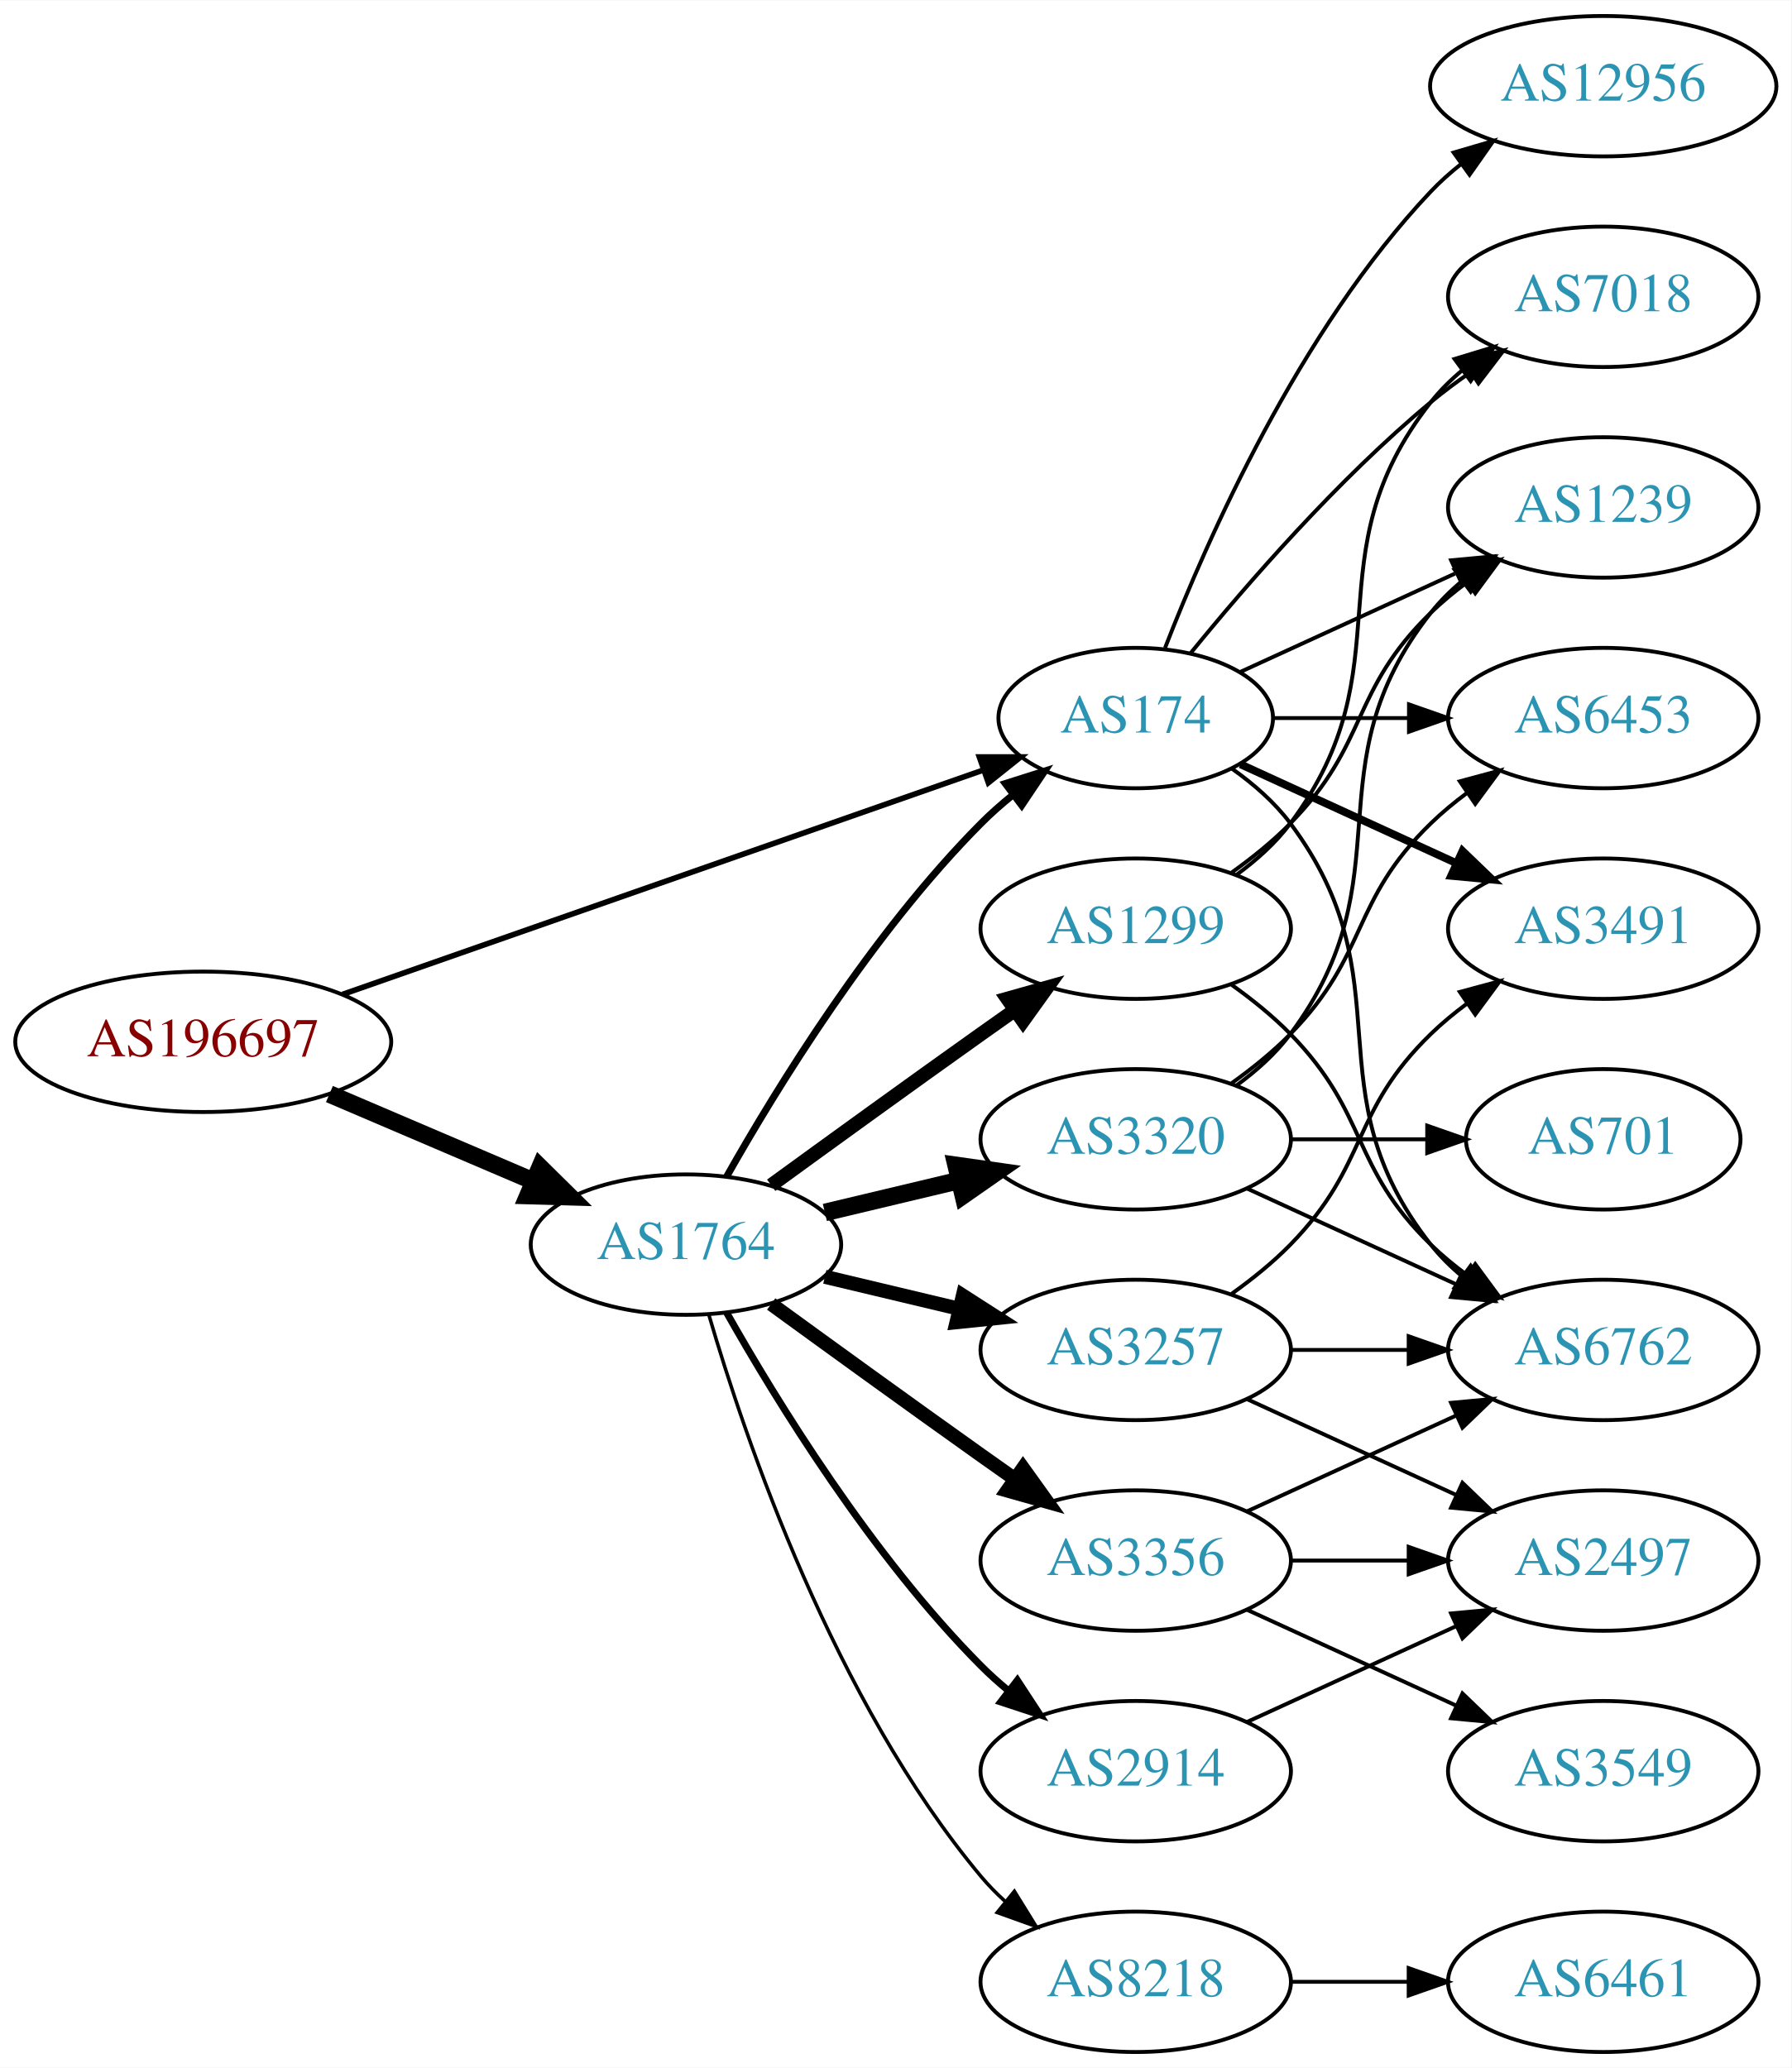
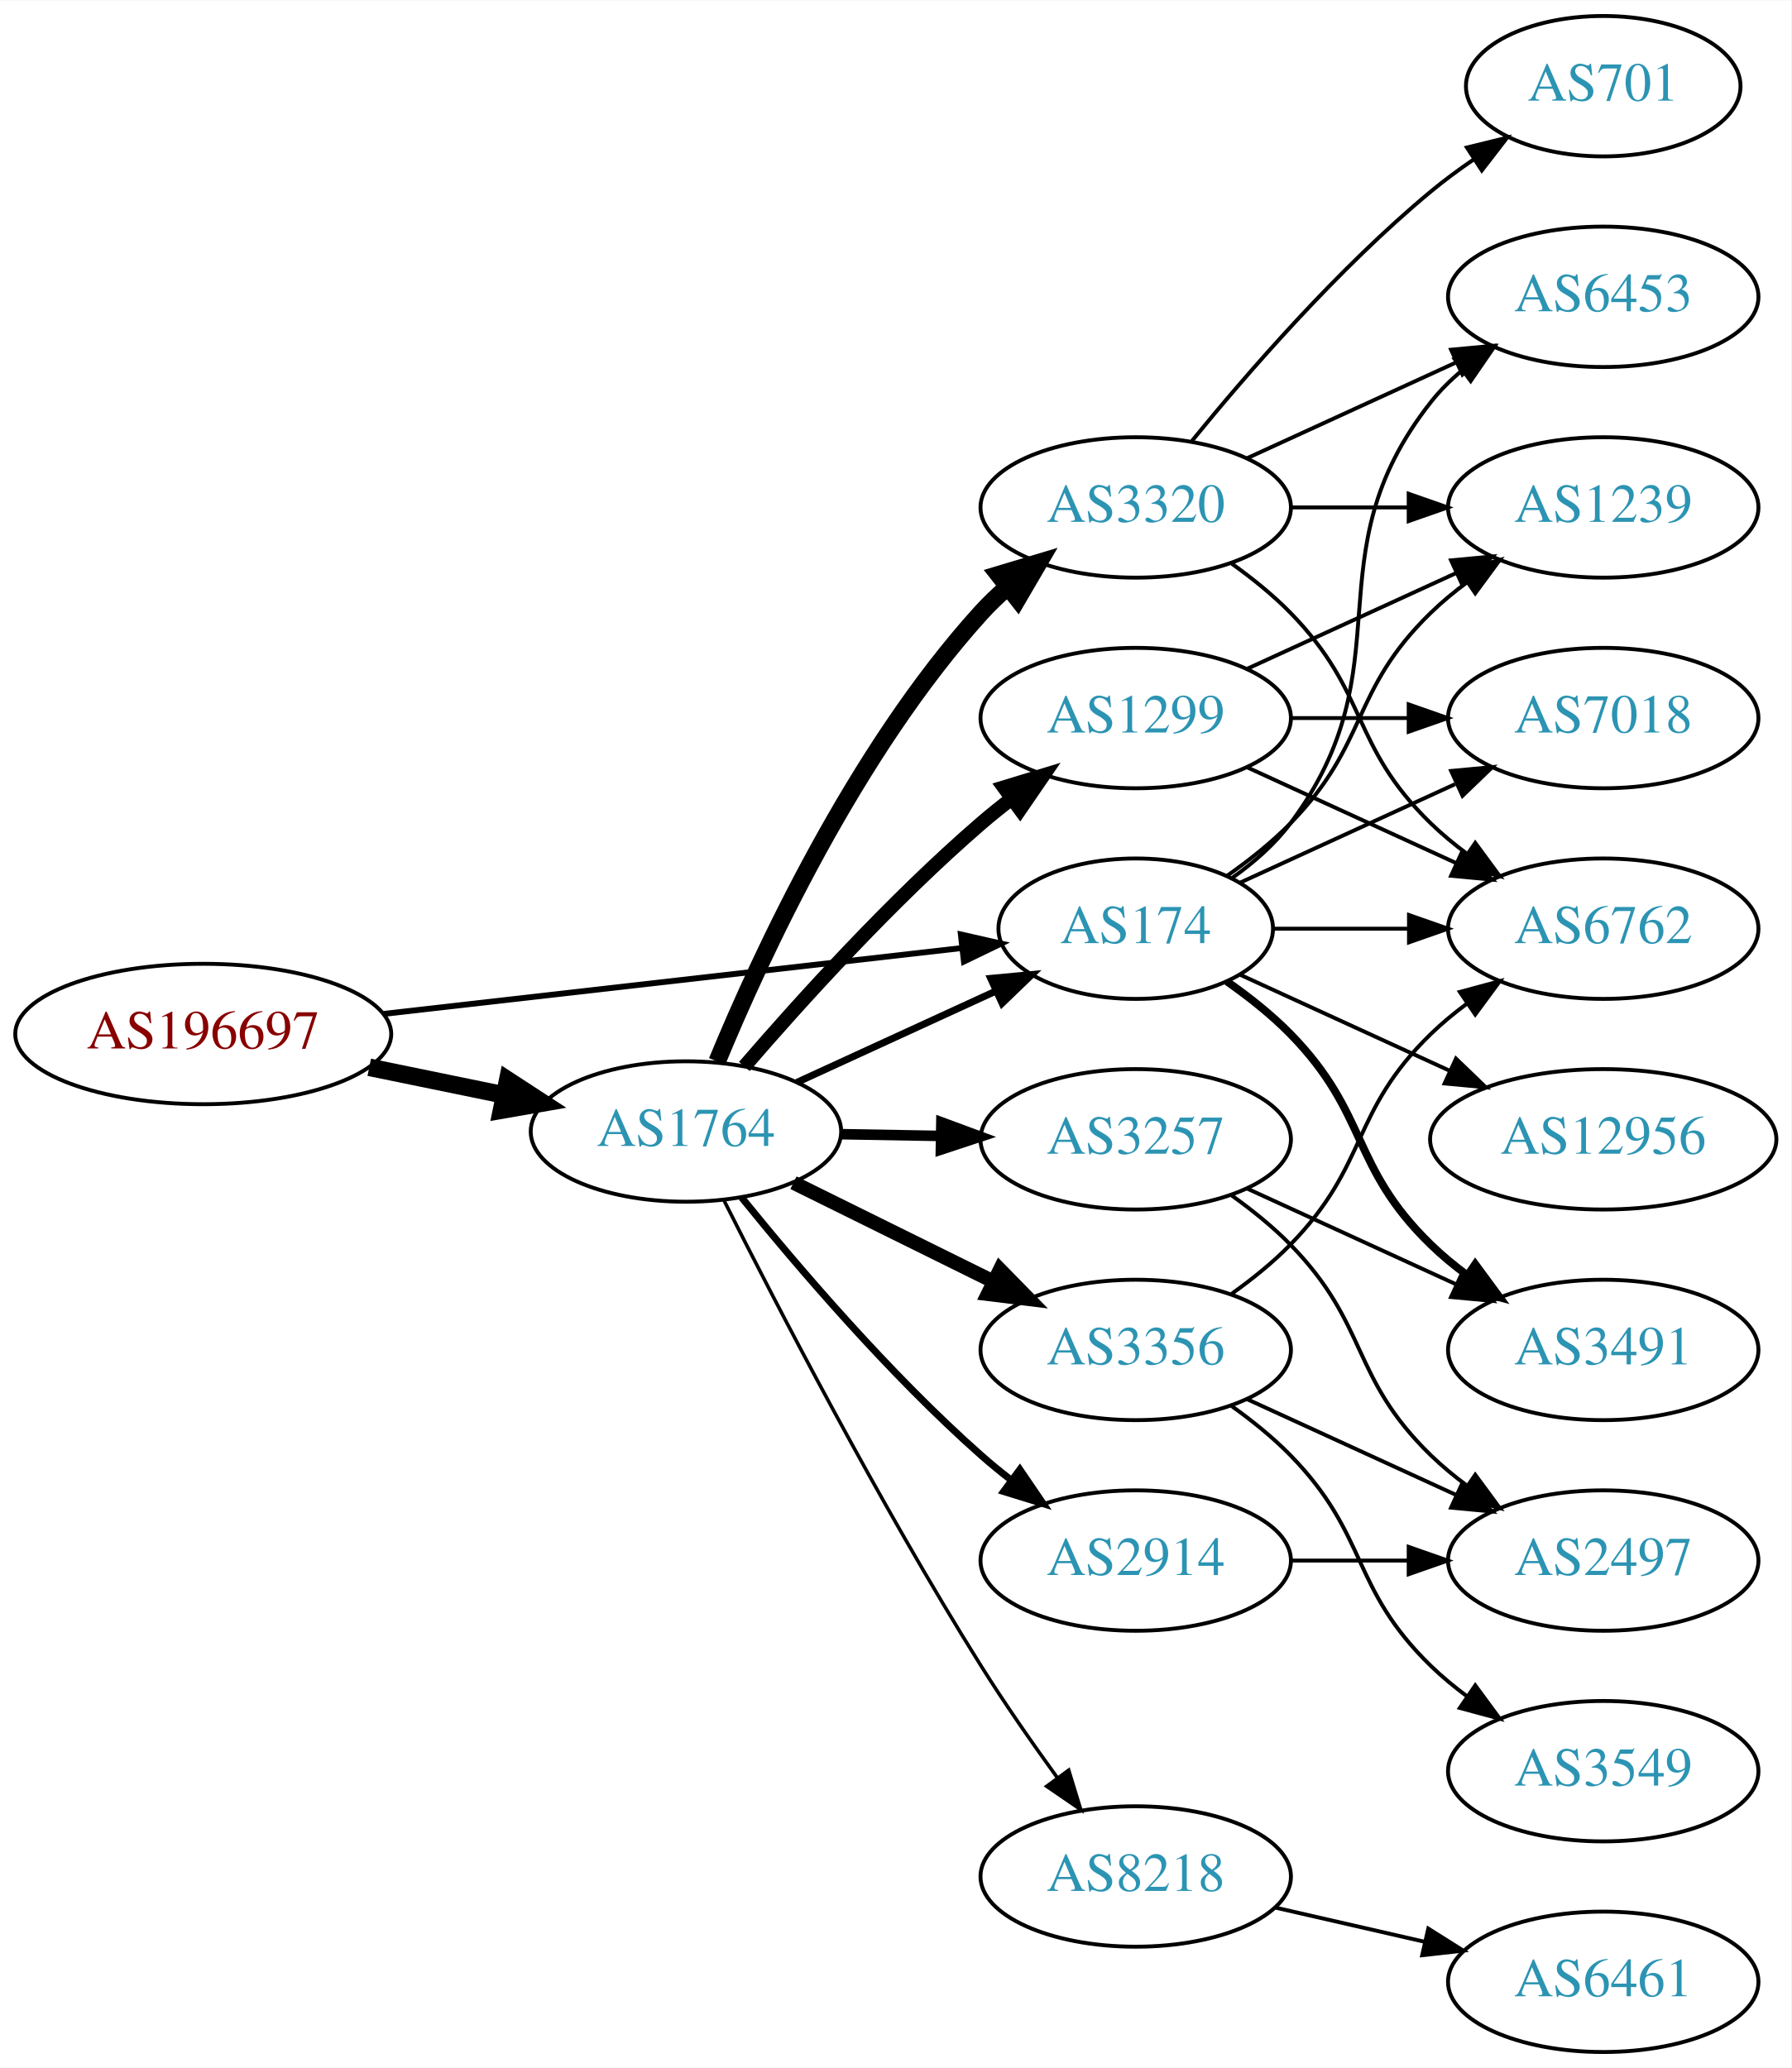
<svg xmlns="http://www.w3.org/2000/svg" xmlns:xlink="http://www.w3.org/1999/xlink" width="459pt" height="530pt" viewBox="0.00 0.00 459.17 530.00">
  <g id="graph0" class="graph" transform="scale(1 1) rotate(0) translate(4 526)">
    <polygon fill="white" stroke="none" points="-4,4 -4,-526 455.17,-526 455.17,4 -4,4" />
    <g id="node1" class="node">
      <g id="a_node1">
        <a xlink:href="/asn/196697" xlink:title="AS196697 ~ Danube Data Center GmbH [AT]">
-           <ellipse fill="#ffffff" stroke="black" cx="48.096" cy="-259" rx="48.192" ry="18" />
-           <text text-anchor="middle" x="48.096" y="-255.3" font-family="Times,serif" font-size="14.00" fill="#880000">AS196697</text>
+           <ellipse fill="#ffffff" stroke="black" cx="48.096" cy="-261" rx="48.192" ry="18" />
+           <text text-anchor="middle" x="48.096" y="-257.3" font-family="Times,serif" font-size="14.00" fill="#880000">AS196697</text>
        </a>
      </g>
    </g>
    <g id="node2" class="node">
      <g id="a_node2">
        <a xlink:href="/asn/174" xlink:title="AS174 ~ Cogent Communications [US]">
-           <ellipse fill="#ffffff" stroke="black" cx="287.131" cy="-342" rx="35.194" ry="18" />
-           <text text-anchor="middle" x="287.131" y="-338.3" font-family="Times,serif" font-size="14.00" fill="#2c94b3">AS174</text>
+           <ellipse fill="#ffffff" stroke="black" cx="287.131" cy="-288" rx="35.194" ry="18" />
+           <text text-anchor="middle" x="287.131" y="-284.3" font-family="Times,serif" font-size="14.00" fill="#2c94b3">AS174</text>
        </a>
      </g>
    </g>
    <g id="edge1" class="edge">
-       <path fill="none" stroke="black" stroke-width="1.432" d="M83.817,-271.158C127.664,-286.511 202.84,-312.835 248.169,-328.707" />
-       <polygon fill="black" stroke="black" stroke-width="1.432" points="247.046,-332.022 257.641,-332.024 249.36,-325.416 247.046,-332.022" />
+       <path fill="none" stroke="black" stroke-width="1.5" d="M94.238,-266.142C136.926,-271.004 200.551,-278.252 242.676,-283.05" />
+       <polygon fill="black" stroke="black" stroke-width="1.5" points="242.301,-286.53 252.633,-284.184 243.094,-279.575 242.301,-286.53" />
    </g>
    <g id="node3" class="node">
      <g id="a_node3">
        <a xlink:href="/asn/1764" xlink:title="AS1764 ~ NEXTLAYER-AS [AT]">
-           <ellipse fill="#ffffff" stroke="black" cx="171.838" cy="-207" rx="39.794" ry="18" />
-           <text text-anchor="middle" x="171.838" y="-203.3" font-family="Times,serif" font-size="14.00" fill="#2c94b3">AS1764</text>
+           <ellipse fill="#ffffff" stroke="black" cx="171.838" cy="-236" rx="39.794" ry="18" />
+           <text text-anchor="middle" x="171.838" y="-232.3" font-family="Times,serif" font-size="14.00" fill="#2c94b3">AS1764</text>
        </a>
      </g>
    </g>
    <g id="edge2" class="edge">
-       <path fill="none" stroke="black" stroke-width="4.5" d="M80.447,-245.609C96.349,-238.817 115.796,-230.51 132.573,-223.344" />
-       <polygon fill="black" stroke="black" stroke-width="4.5" points="134.446,-226.826 142.095,-219.277 131.352,-219.584 134.446,-226.826" />
+       <path fill="none" stroke="black" stroke-width="4.5" d="M90.652,-252.466C101.727,-250.192 113.754,-247.722 125.042,-245.404" />
+       <polygon fill="black" stroke="black" stroke-width="4.5" points="126.15,-249.197 135.153,-243.328 124.565,-241.483 126.15,-249.197" />
    </g>
    <g id="node4" class="node">
      <g id="a_node4">
-         <a xlink:href="/asn/7018" xlink:title="AS7018 ~ AT&amp;T Services, Inc. [US]">
+         <a xlink:href="/asn/6453" xlink:title="AS6453 ~ TATA COMMUNICATIONS (AMERICA) INC [US]">
          <ellipse fill="#ffffff" stroke="black" cx="406.973" cy="-450" rx="39.794" ry="18" />
-           <text text-anchor="middle" x="406.973" y="-446.3" font-family="Times,serif" font-size="14.00" fill="#2c94b3">AS7018</text>
+           <text text-anchor="middle" x="406.973" y="-446.3" font-family="Times,serif" font-size="14.00" fill="#2c94b3">AS6453</text>
        </a>
      </g>
    </g>
    <g id="edge3" class="edge">
-       <path fill="none" stroke="black" d="M301.288,-358.743C315.374,-376.039 338.932,-403.223 362.777,-423 365.994,-425.668 369.494,-428.27 373.065,-430.741" />
-       <polygon fill="black" stroke="black" points="371.143,-433.666 381.421,-436.236 374.988,-427.817 371.143,-433.666" />
+       <path fill="none" stroke="black" d="M311.857,-301.011C317.354,-304.919 322.762,-309.622 326.777,-315 357.049,-355.542 331.479,-383.246 362.777,-423 365.102,-425.953 367.846,-428.67 370.805,-431.147" />
+       <polygon fill="black" stroke="black" points="368.865,-434.064 379.002,-437.145 372.998,-428.415 368.865,-434.064" />
    </g>
    <g id="node5" class="node">
      <g id="a_node5">
        <a xlink:href="/asn/12956" xlink:title="AS12956 ~ TELXIUS [ES]">
-           <ellipse fill="#ffffff" stroke="black" cx="406.973" cy="-504" rx="44.393" ry="18" />
-           <text text-anchor="middle" x="406.973" y="-500.3" font-family="Times,serif" font-size="14.00" fill="#2c94b3">AS12956</text>
+           <ellipse fill="#ffffff" stroke="black" cx="406.973" cy="-234" rx="44.393" ry="18" />
+           <text text-anchor="middle" x="406.973" y="-230.3" font-family="Times,serif" font-size="14.00" fill="#2c94b3">AS12956</text>
        </a>
      </g>
    </g>
    <g id="edge4" class="edge">
-       <path fill="none" stroke="black" d="M294.654,-359.994C305.404,-387.728 329.062,-441.429 362.777,-477 365.162,-479.515 367.828,-481.893 370.634,-484.117" />
-       <polygon fill="black" stroke="black" points="368.628,-486.985 378.796,-489.961 372.703,-481.293 368.628,-486.985" />
+       <path fill="none" stroke="black" d="M313.992,-276.149C329.655,-268.972 349.927,-259.683 367.452,-251.652" />
+       <polygon fill="black" stroke="black" points="369.226,-254.689 376.859,-247.341 366.31,-248.325 369.226,-254.689" />
    </g>
    <g id="node6" class="node">
      <g id="a_node6">
        <a xlink:href="/asn/1239" xlink:title="AS1239 ~ Sprint [US]">
          <ellipse fill="#ffffff" stroke="black" cx="406.973" cy="-396" rx="39.794" ry="18" />
          <text text-anchor="middle" x="406.973" y="-392.3" font-family="Times,serif" font-size="14.00" fill="#2c94b3">AS1239</text>
        </a>
      </g>
    </g>
    <g id="edge5" class="edge">
-       <path fill="none" stroke="black" d="M313.992,-353.851C330.113,-361.238 351.115,-370.862 368.98,-379.048" />
-       <polygon fill="black" stroke="black" points="367.983,-382.441 378.532,-383.425 370.899,-376.077 367.983,-382.441" />
+       <path fill="none" stroke="black" d="M310.514,-301.532C316.156,-305.49 321.969,-310.086 326.777,-315 346.95,-335.617 342.084,-348.906 362.777,-369 365.623,-371.763 368.796,-374.386 372.096,-376.834" />
+       <polygon fill="black" stroke="black" points="370.213,-379.786 380.444,-382.538 374.162,-374.006 370.213,-379.786" />
    </g>
    <g id="node7" class="node">
      <g id="a_node7">
-         <a xlink:href="/asn/6762" xlink:title="AS6762 ~ TELECOM ITALIA SPARKLE S.p.A. [IT]">
-           <ellipse fill="#ffffff" stroke="black" cx="406.973" cy="-180" rx="39.794" ry="18" />
-           <text text-anchor="middle" x="406.973" y="-176.3" font-family="Times,serif" font-size="14.00" fill="#2c94b3">AS6762</text>
+         <a xlink:href="/asn/7018" xlink:title="AS7018 ~ AT&amp;T Services, Inc. [US]">
+           <ellipse fill="#ffffff" stroke="black" cx="406.973" cy="-342" rx="39.794" ry="18" />
+           <text text-anchor="middle" x="406.973" y="-338.3" font-family="Times,serif" font-size="14.00" fill="#2c94b3">AS7018</text>
        </a>
      </g>
    </g>
    <g id="edge6" class="edge">
-       <path fill="none" stroke="black" d="M311.857,-328.989C317.354,-325.081 322.762,-320.378 326.777,-315 357.049,-274.458 331.479,-246.754 362.777,-207 365.102,-204.047 367.846,-201.33 370.805,-198.853" />
-       <polygon fill="black" stroke="black" points="372.998,-201.585 379.002,-192.855 368.865,-195.936 372.998,-201.585" />
+       <path fill="none" stroke="black" d="M313.992,-299.851C330.113,-307.238 351.115,-316.862 368.98,-325.048" />
+       <polygon fill="black" stroke="black" points="367.983,-328.441 378.532,-329.425 370.899,-322.077 367.983,-328.441" />
    </g>
    <g id="node8" class="node">
      <g id="a_node8">
-         <a xlink:href="/asn/6453" xlink:title="AS6453 ~ TATA COMMUNICATIONS (AMERICA) INC [US]">
-           <ellipse fill="#ffffff" stroke="black" cx="406.973" cy="-342" rx="39.794" ry="18" />
-           <text text-anchor="middle" x="406.973" y="-338.3" font-family="Times,serif" font-size="14.00" fill="#2c94b3">AS6453</text>
+         <a xlink:href="/asn/3491" xlink:title="AS3491 ~ PCCW Global, Inc. [US]">
+           <ellipse fill="#ffffff" stroke="black" cx="406.973" cy="-180" rx="39.794" ry="18" />
+           <text text-anchor="middle" x="406.973" y="-176.3" font-family="Times,serif" font-size="14.00" fill="#2c94b3">AS3491</text>
        </a>
      </g>
    </g>
    <g id="edge7" class="edge">
-       <path fill="none" stroke="black" d="M322.533,-342C333.357,-342 345.524,-342 357.151,-342" />
-       <polygon fill="black" stroke="black" points="357.182,-345.5 367.182,-342 357.182,-338.5 357.182,-345.5" />
+       <path fill="none" stroke="black" stroke-width="2" d="M310.514,-274.468C316.156,-270.51 321.969,-265.914 326.777,-261 346.95,-240.383 342.084,-227.094 362.777,-207 365.623,-204.237 368.796,-201.614 372.096,-199.166" />
+       <polygon fill="black" stroke="black" stroke-width="2" points="374.162,-201.994 380.444,-193.462 370.213,-196.214 374.162,-201.994" />
    </g>
    <g id="node9" class="node">
      <g id="a_node9">
-         <a xlink:href="/asn/3491" xlink:title="AS3491 ~ PCCW Global, Inc. [US]">
+         <a xlink:href="/asn/6762" xlink:title="AS6762 ~ TELECOM ITALIA SPARKLE S.p.A. [IT]">
          <ellipse fill="#ffffff" stroke="black" cx="406.973" cy="-288" rx="39.794" ry="18" />
-           <text text-anchor="middle" x="406.973" y="-284.3" font-family="Times,serif" font-size="14.00" fill="#2c94b3">AS3491</text>
+           <text text-anchor="middle" x="406.973" y="-284.3" font-family="Times,serif" font-size="14.00" fill="#2c94b3">AS6762</text>
        </a>
      </g>
    </g>
    <g id="edge8" class="edge">
-       <path fill="none" stroke="black" stroke-width="2" d="M313.992,-330.149C330.113,-322.762 351.115,-313.138 368.98,-304.952" />
-       <polygon fill="black" stroke="black" stroke-width="2" points="370.899,-307.923 378.532,-300.575 367.983,-301.559 370.899,-307.923" />
-     </g>
-     <g id="edge12" class="edge">
-       <path fill="none" stroke="black" stroke-width="1.8" d="M182.298,-224.49C195.08,-247.096 219.512,-286.886 247.484,-315 249.985,-317.513 252.745,-319.949 255.606,-322.261" />
-       <polygon fill="black" stroke="black" stroke-width="1.8" points="253.705,-325.21 263.804,-328.413 257.907,-319.611 253.705,-325.21" />
+       <path fill="none" stroke="black" d="M322.533,-288C333.357,-288 345.524,-288 357.151,-288" />
+       <polygon fill="black" stroke="black" points="357.182,-291.5 367.182,-288 357.182,-284.5 357.182,-291.5" />
+     </g>
+     <g id="edge15" class="edge">
+       <path fill="none" stroke="black" stroke-width="1.8" d="M200.263,-248.588C215.591,-255.623 234.85,-264.463 251.242,-271.987" />
+       <polygon fill="black" stroke="black" stroke-width="1.8" points="249.963,-275.25 260.511,-276.241 252.883,-268.889 249.963,-275.25" />
    </g>
    <g id="node10" class="node">
      <g id="a_node10">
-         <a xlink:href="/asn/3356" xlink:title="AS3356 ~ Level 3 Parent, LLC [US]">
-           <ellipse fill="#ffffff" stroke="black" cx="287.131" cy="-126" rx="39.794" ry="18" />
-           <text text-anchor="middle" x="287.131" y="-122.3" font-family="Times,serif" font-size="14.00" fill="#2c94b3">AS3356</text>
+         <a xlink:href="/asn/1299" xlink:title="AS1299 ~ Telia Carrier [EU]">
+           <ellipse fill="#ffffff" stroke="black" cx="287.131" cy="-342" rx="39.794" ry="18" />
+           <text text-anchor="middle" x="287.131" y="-338.3" font-family="Times,serif" font-size="14.00" fill="#2c94b3">AS1299</text>
        </a>
      </g>
    </g>
    <g id="edge9" class="edge">
-       <path fill="none" stroke="black" stroke-width="3.6" d="M193.686,-191.778C208.62,-180.909 229.234,-165.975 247.484,-153 250.305,-150.995 253.248,-148.915 256.196,-146.841" />
-       <polygon fill="black" stroke="black" stroke-width="3.6" points="258.242,-149.681 264.421,-141.074 254.223,-143.95 258.242,-149.681" />
+       <path fill="none" stroke="black" stroke-width="3.6" d="M186.812,-252.677C201.18,-269.351 224.623,-295.28 247.484,-315 249.963,-317.138 252.611,-319.268 255.315,-321.339" />
+       <polygon fill="black" stroke="black" stroke-width="3.6" points="253.345,-324.234 263.478,-327.327 257.485,-318.59 253.345,-324.234" />
    </g>
    <g id="node11" class="node">
      <g id="a_node11">
-         <a xlink:href="/asn/8218" xlink:title="AS8218 ~ legacy Neotelecoms [FR]">
-           <ellipse fill="#ffffff" stroke="black" cx="287.131" cy="-18" rx="39.794" ry="18" />
-           <text text-anchor="middle" x="287.131" y="-14.3" font-family="Times,serif" font-size="14.00" fill="#2c94b3">AS8218</text>
+         <a xlink:href="/asn/2914" xlink:title="AS2914 ~ NTT America, Inc. [US]">
+           <ellipse fill="#ffffff" stroke="black" cx="287.131" cy="-126" rx="39.794" ry="18" />
+           <text text-anchor="middle" x="287.131" y="-122.3" font-family="Times,serif" font-size="14.00" fill="#2c94b3">AS2914</text>
        </a>
      </g>
    </g>
    <g id="edge10" class="edge">
-       <path fill="none" stroke="black" stroke-width="0.9" d="M177.712,-188.998C187.026,-157.156 209.843,-90.019 247.484,-45 249.355,-42.763 251.453,-40.626 253.679,-38.604" />
-       <polygon fill="black" stroke="black" stroke-width="0.9" points="256.026,-41.208 261.598,-32.196 251.623,-35.766 256.026,-41.208" />
+       <path fill="none" stroke="black" stroke-width="1.8" d="M186.127,-219.059C200.32,-201.511 223.965,-173.798 247.484,-153 249.937,-150.831 252.567,-148.681 255.258,-146.597" />
+       <polygon fill="black" stroke="black" stroke-width="1.8" points="257.434,-149.341 263.403,-140.587 253.278,-143.708 257.434,-149.341" />
    </g>
    <g id="node12" class="node">
      <g id="a_node12">
-         <a xlink:href="/asn/2914" xlink:title="AS2914 ~ NTT America, Inc. [US]">
-           <ellipse fill="#ffffff" stroke="black" cx="287.131" cy="-72" rx="39.794" ry="18" />
-           <text text-anchor="middle" x="287.131" y="-68.3" font-family="Times,serif" font-size="14.00" fill="#2c94b3">AS2914</text>
+         <a xlink:href="/asn/3257" xlink:title="AS3257 ~ GTT [DE]">
+           <ellipse fill="#ffffff" stroke="black" cx="287.131" cy="-234" rx="39.794" ry="18" />
+           <text text-anchor="middle" x="287.131" y="-230.3" font-family="Times,serif" font-size="14.00" fill="#2c94b3">AS3257</text>
        </a>
      </g>
    </g>
    <g id="edge11" class="edge">
-       <path fill="none" stroke="black" stroke-width="1.8" d="M182.298,-189.51C195.08,-166.904 219.512,-127.114 247.484,-99 249.595,-96.879 251.891,-94.812 254.277,-92.829" />
-       <polygon fill="black" stroke="black" stroke-width="1.8" points="256.792,-95.31 262.592,-86.444 252.529,-89.758 256.792,-95.31" />
+       <path fill="none" stroke="black" stroke-width="2.7" d="M211.51,-235.317C219.713,-235.172 228.477,-235.018 237.009,-234.867" />
+       <polygon fill="black" stroke="black" stroke-width="2.7" points="237.312,-238.362 247.248,-234.686 237.188,-231.364 237.312,-238.362" />
    </g>
    <g id="node13" class="node">
      <g id="a_node13">
        <a xlink:href="/asn/3320" xlink:title="AS3320 ~ DTAG [DE]">
-           <ellipse fill="#ffffff" stroke="black" cx="287.131" cy="-234" rx="39.794" ry="18" />
-           <text text-anchor="middle" x="287.131" y="-230.3" font-family="Times,serif" font-size="14.00" fill="#2c94b3">AS3320</text>
-         </a>
-       </g>
-     </g>
-     <g id="edge13" class="edge">
-       <path fill="none" stroke="black" stroke-width="4.5" d="M207.445,-215.248C218.316,-217.838 230.471,-220.735 241.913,-223.462" />
-       <polygon fill="black" stroke="black" stroke-width="4.5" points="241.095,-227.315 251.736,-225.803 242.921,-219.654 241.095,-227.315" />
+           <ellipse fill="#ffffff" stroke="black" cx="287.131" cy="-396" rx="39.794" ry="18" />
+           <text text-anchor="middle" x="287.131" y="-392.3" font-family="Times,serif" font-size="14.00" fill="#2c94b3">AS3320</text>
+         </a>
+       </g>
+     </g>
+     <g id="edge12" class="edge">
+       <path fill="none" stroke="black" stroke-width="4.5" d="M179.832,-253.963C191.048,-281.133 215.125,-333.29 247.484,-369 249.494,-371.218 251.718,-373.352 254.054,-375.383" />
+       <polygon fill="black" stroke="black" stroke-width="4.5" points="251.985,-378.765 262.279,-381.853 256.854,-372.576 251.985,-378.765" />
    </g>
    <g id="node14" class="node">
      <g id="a_node14">
-         <a xlink:href="/asn/1299" xlink:title="AS1299 ~ Telia Carrier [EU]">
-           <ellipse fill="#ffffff" stroke="black" cx="287.131" cy="-288" rx="39.794" ry="18" />
-           <text text-anchor="middle" x="287.131" y="-284.3" font-family="Times,serif" font-size="14.00" fill="#2c94b3">AS1299</text>
-         </a>
-       </g>
-     </g>
-     <g id="edge14" class="edge">
-       <path fill="none" stroke="black" stroke-width="3.6" d="M193.686,-222.222C208.62,-233.091 229.234,-248.025 247.484,-261 250.305,-263.005 253.248,-265.085 256.196,-267.159" />
-       <polygon fill="black" stroke="black" stroke-width="3.6" points="254.223,-270.05 264.421,-272.926 258.242,-264.319 254.223,-270.05" />
+         <a xlink:href="/asn/3356" xlink:title="AS3356 ~ Level 3 Parent, LLC [US]">
+           <ellipse fill="#ffffff" stroke="black" cx="287.131" cy="-180" rx="39.794" ry="18" />
+           <text text-anchor="middle" x="287.131" y="-176.3" font-family="Times,serif" font-size="14.00" fill="#2c94b3">AS3356</text>
+         </a>
+       </g>
+     </g>
+     <g id="edge13" class="edge">
+       <path fill="none" stroke="black" stroke-width="3.6" d="M199.4,-222.87C214.599,-215.358 233.868,-205.833 250.382,-197.67" />
+       <polygon fill="black" stroke="black" stroke-width="3.6" points="252.321,-200.616 259.735,-193.047 249.22,-194.341 252.321,-200.616" />
    </g>
    <g id="node15" class="node">
      <g id="a_node15">
-         <a xlink:href="/asn/3257" xlink:title="AS3257 ~ GTT [DE]">
-           <ellipse fill="#ffffff" stroke="black" cx="287.131" cy="-180" rx="39.794" ry="18" />
-           <text text-anchor="middle" x="287.131" y="-176.3" font-family="Times,serif" font-size="14.00" fill="#2c94b3">AS3257</text>
-         </a>
-       </g>
-     </g>
-     <g id="edge15" class="edge">
-       <path fill="none" stroke="black" stroke-width="3.6" d="M207.445,-198.752C218.316,-196.162 230.471,-193.265 241.913,-190.538" />
-       <polygon fill="black" stroke="black" stroke-width="3.6" points="242.819,-193.92 251.736,-188.197 241.197,-187.111 242.819,-193.92" />
-     </g>
-     <g id="edge20" class="edge">
-       <path fill="none" stroke="black" d="M315.76,-138.661C331.717,-145.973 351.987,-155.261 369.27,-163.181" />
-       <polygon fill="black" stroke="black" points="367.969,-166.435 378.518,-167.419 370.885,-160.071 367.969,-166.435" />
+         <a xlink:href="/asn/8218" xlink:title="AS8218 ~ legacy Neotelecoms [FR]">
+           <ellipse fill="#ffffff" stroke="black" cx="287.131" cy="-45" rx="39.794" ry="18" />
+           <text text-anchor="middle" x="287.131" y="-41.3" font-family="Times,serif" font-size="14.00" fill="#2c94b3">AS8218</text>
+         </a>
+       </g>
+     </g>
+     <g id="edge14" class="edge">
+       <path fill="none" stroke="black" stroke-width="0.9" d="M181.599,-218.309C194.909,-191.823 221.441,-140.537 247.484,-99 253.518,-89.378 260.631,-79.164 267.099,-70.24" />
+       <polygon fill="black" stroke="black" stroke-width="0.9" points="269.949,-72.271 273.046,-62.139 264.307,-68.128 269.949,-72.271" />
+     </g>
+     <g id="edge27" class="edge">
+       <path fill="none" stroke="black" d="M315.76,-354.661C331.717,-361.973 351.987,-371.261 369.27,-379.181" />
+       <polygon fill="black" stroke="black" points="367.969,-382.435 378.518,-383.419 370.885,-376.071 367.969,-382.435" />
+     </g>
+     <g id="edge25" class="edge">
+       <path fill="none" stroke="black" d="M327.044,-342C336.597,-342 346.947,-342 356.909,-342" />
+       <polygon fill="black" stroke="black" points="357.102,-345.5 367.102,-342 357.102,-338.5 357.102,-345.5" />
+     </g>
+     <g id="edge26" class="edge">
+       <path fill="none" stroke="black" d="M315.76,-329.339C331.717,-322.027 351.987,-312.739 369.27,-304.819" />
+       <polygon fill="black" stroke="black" points="370.885,-307.929 378.518,-300.581 367.969,-301.565 370.885,-307.929" />
    </g>
    <g id="node17" class="node">
      <g id="a_node17">
        <a xlink:href="/asn/2497" xlink:title="AS2497 ~ Internet Initiative Japan Inc. [JP]">
          <ellipse fill="#ffffff" stroke="black" cx="406.973" cy="-126" rx="39.794" ry="18" />
          <text text-anchor="middle" x="406.973" y="-122.3" font-family="Times,serif" font-size="14.00" fill="#2c94b3">AS2497</text>
        </a>
      </g>
    </g>
-     <g id="edge18" class="edge">
+     <g id="edge29" class="edge">
      <path fill="none" stroke="black" d="M327.044,-126C336.597,-126 346.947,-126 356.909,-126" />
      <polygon fill="black" stroke="black" points="357.102,-129.5 367.102,-126 357.102,-122.5 357.102,-129.5" />
+     </g>
+     <g id="edge24" class="edge">
+       <path fill="none" stroke="black" d="M315.76,-221.339C331.717,-214.027 351.987,-204.739 369.27,-196.819" />
+       <polygon fill="black" stroke="black" points="370.885,-199.929 378.518,-192.581 367.969,-193.565 370.885,-199.929" />
+     </g>
+     <g id="edge23" class="edge">
+       <path fill="none" stroke="black" d="M311.725,-219.611C316.981,-215.852 322.313,-211.563 326.777,-207 346.95,-186.383 342.084,-173.094 362.777,-153 365.623,-150.237 368.796,-147.614 372.096,-145.166" />
+       <polygon fill="black" stroke="black" points="374.162,-147.994 380.444,-139.462 370.213,-142.214 374.162,-147.994" />
+     </g>
+     <g id="edge18" class="edge">
+       <path fill="none" stroke="black" d="M315.76,-408.661C331.717,-415.973 351.987,-425.261 369.27,-433.181" />
+       <polygon fill="black" stroke="black" points="367.969,-436.435 378.518,-437.419 370.885,-430.071 367.969,-436.435" />
+     </g>
+     <g id="edge17" class="edge">
+       <path fill="none" stroke="black" d="M327.044,-396C336.597,-396 346.947,-396 356.909,-396" />
+       <polygon fill="black" stroke="black" points="357.102,-399.5 367.102,-396 357.102,-392.5 357.102,-399.5" />
+     </g>
+     <g id="edge19" class="edge">
+       <path fill="none" stroke="black" d="M311.725,-381.611C316.981,-377.852 322.313,-373.563 326.777,-369 346.95,-348.383 342.084,-335.094 362.777,-315 365.623,-312.237 368.796,-309.614 372.096,-307.166" />
+       <polygon fill="black" stroke="black" points="374.162,-309.994 380.444,-301.462 370.213,-304.214 374.162,-309.994" />
+     </g>
+     <g id="node16" class="node">
+       <g id="a_node16">
+         <a xlink:href="/asn/701" xlink:title="AS701 ~ UUNET [US]">
+           <ellipse fill="#ffffff" stroke="black" cx="406.973" cy="-504" rx="35.194" ry="18" />
+           <text text-anchor="middle" x="406.973" y="-500.3" font-family="Times,serif" font-size="14.00" fill="#2c94b3">AS701</text>
+         </a>
+       </g>
+     </g>
+     <g id="edge16" class="edge">
+       <path fill="none" stroke="black" d="M301.55,-413.065C315.665,-430.375 339.079,-457.345 362.777,-477 366.241,-479.872 370.033,-482.669 373.888,-485.308" />
+       <polygon fill="black" stroke="black" points="372.03,-488.275 382.32,-490.797 375.849,-482.408 372.03,-488.275" />
+     </g>
+     <g id="edge22" class="edge">
+       <path fill="none" stroke="black" d="M311.725,-194.389C316.981,-198.148 322.313,-202.437 326.777,-207 346.95,-227.617 342.084,-240.906 362.777,-261 365.623,-263.763 368.796,-266.386 372.096,-268.834" />
+       <polygon fill="black" stroke="black" points="370.213,-271.786 380.444,-274.538 374.162,-266.006 370.213,-271.786" />
+     </g>
+     <g id="edge20" class="edge">
+       <path fill="none" stroke="black" d="M315.76,-167.339C331.717,-160.027 351.987,-150.739 369.27,-142.819" />
+       <polygon fill="black" stroke="black" points="370.885,-145.929 378.518,-138.581 367.969,-139.565 370.885,-145.929" />
    </g>
    <g id="node18" class="node">
      <g id="a_node18">
        <a xlink:href="/asn/3549" xlink:title="AS3549 ~ Level 3 Parent, LLC [US]">
          <ellipse fill="#ffffff" stroke="black" cx="406.973" cy="-72" rx="39.794" ry="18" />
          <text text-anchor="middle" x="406.973" y="-68.3" font-family="Times,serif" font-size="14.00" fill="#2c94b3">AS3549</text>
        </a>
      </g>
    </g>
-     <g id="edge19" class="edge">
-       <path fill="none" stroke="black" d="M315.76,-113.339C331.717,-106.027 351.987,-96.739 369.27,-88.819" />
-       <polygon fill="black" stroke="black" points="370.885,-91.929 378.518,-84.581 367.969,-85.565 370.885,-91.929" />
-     </g>
-     <g id="node16" class="node">
-       <g id="a_node16">
+     <g id="edge21" class="edge">
+       <path fill="none" stroke="black" d="M311.725,-165.611C316.981,-161.852 322.313,-157.563 326.777,-153 346.95,-132.383 342.084,-119.094 362.777,-99 365.623,-96.237 368.796,-93.614 372.096,-91.166" />
+       <polygon fill="black" stroke="black" points="374.162,-93.993 380.444,-85.462 370.213,-88.214 374.162,-93.993" />
+     </g>
+     <g id="node19" class="node">
+       <g id="a_node19">
        <a xlink:href="/asn/6461" xlink:title="AS6461 ~ Zayo Bandwidth [US]">
          <ellipse fill="#ffffff" stroke="black" cx="406.973" cy="-18" rx="39.794" ry="18" />
          <text text-anchor="middle" x="406.973" y="-14.3" font-family="Times,serif" font-size="14.00" fill="#2c94b3">AS6461</text>
        </a>
      </g>
    </g>
-     <g id="edge16" class="edge">
-       <path fill="none" stroke="black" d="M327.044,-18C336.597,-18 346.947,-18 356.909,-18" />
-       <polygon fill="black" stroke="black" points="357.102,-21.5 367.102,-18 357.102,-14.5 357.102,-21.5" />
-     </g>
-     <g id="edge17" class="edge">
-       <path fill="none" stroke="black" d="M315.76,-84.661C331.717,-91.973 351.987,-101.261 369.27,-109.181" />
-       <polygon fill="black" stroke="black" points="367.969,-112.435 378.518,-113.419 370.885,-106.071 367.969,-112.435" />
-     </g>
-     <g id="edge29" class="edge">
-       <path fill="none" stroke="black" d="M313.062,-247.882C318.138,-251.611 323.056,-256.016 326.777,-261 357.049,-301.542 331.479,-329.246 362.777,-369 365.102,-371.953 367.846,-374.67 370.805,-377.147" />
-       <polygon fill="black" stroke="black" points="368.865,-380.064 379.002,-383.145 372.998,-374.415 368.865,-380.064" />
-     </g>
    <g id="edge28" class="edge">
-       <path fill="none" stroke="black" d="M315.76,-221.339C331.717,-214.027 351.987,-204.739 369.27,-196.819" />
-       <polygon fill="black" stroke="black" points="370.885,-199.929 378.518,-192.581 367.969,-193.565 370.885,-199.929" />
-     </g>
-     <g id="edge30" class="edge">
-       <path fill="none" stroke="black" d="M311.725,-248.389C316.981,-252.148 322.313,-256.437 326.777,-261 346.95,-281.617 342.084,-294.906 362.777,-315 365.623,-317.763 368.796,-320.386 372.096,-322.834" />
-       <polygon fill="black" stroke="black" points="370.213,-325.786 380.444,-328.538 374.162,-320.006 370.213,-325.786" />
-     </g>
-     <g id="node19" class="node">
-       <g id="a_node19">
-         <a xlink:href="/asn/701" xlink:title="AS701 ~ UUNET [US]">
-           <ellipse fill="#ffffff" stroke="black" cx="406.973" cy="-234" rx="35.194" ry="18" />
-           <text text-anchor="middle" x="406.973" y="-230.3" font-family="Times,serif" font-size="14.00" fill="#2c94b3">AS701</text>
-         </a>
-       </g>
-     </g>
-     <g id="edge27" class="edge">
-       <path fill="none" stroke="black" d="M327.044,-234C338.13,-234 350.29,-234 361.672,-234" />
-       <polygon fill="black" stroke="black" points="361.854,-237.5 371.854,-234 361.854,-230.5 361.854,-237.5" />
-     </g>
-     <g id="edge21" class="edge">
-       <path fill="none" stroke="black" d="M313.062,-301.882C318.138,-305.611 323.056,-310.016 326.777,-315 357.049,-355.542 331.479,-383.246 362.777,-423 365.102,-425.953 367.846,-428.67 370.805,-431.147" />
-       <polygon fill="black" stroke="black" points="368.865,-434.064 379.002,-437.145 372.998,-428.415 368.865,-434.064" />
-     </g>
-     <g id="edge22" class="edge">
-       <path fill="none" stroke="black" d="M311.725,-302.389C316.981,-306.148 322.313,-310.437 326.777,-315 346.95,-335.617 342.084,-348.906 362.777,-369 365.623,-371.763 368.796,-374.386 372.096,-376.834" />
-       <polygon fill="black" stroke="black" points="370.213,-379.786 380.444,-382.538 374.162,-374.006 370.213,-379.786" />
-     </g>
-     <g id="edge23" class="edge">
-       <path fill="none" stroke="black" d="M311.725,-273.611C316.981,-269.852 322.313,-265.563 326.777,-261 346.95,-240.383 342.084,-227.094 362.777,-207 365.623,-204.237 368.796,-201.614 372.096,-199.166" />
-       <polygon fill="black" stroke="black" points="374.162,-201.994 380.444,-193.462 370.213,-196.214 374.162,-201.994" />
-     </g>
-     <g id="edge26" class="edge">
-       <path fill="none" stroke="black" d="M327.044,-180C336.597,-180 346.947,-180 356.909,-180" />
-       <polygon fill="black" stroke="black" points="357.102,-183.5 367.102,-180 357.102,-176.5 357.102,-183.5" />
-     </g>
-     <g id="edge24" class="edge">
-       <path fill="none" stroke="black" d="M311.725,-194.389C316.981,-198.148 322.313,-202.437 326.777,-207 346.95,-227.617 342.084,-240.906 362.777,-261 365.623,-263.763 368.796,-266.386 372.096,-268.834" />
-       <polygon fill="black" stroke="black" points="370.213,-271.786 380.444,-274.538 374.162,-266.006 370.213,-271.786" />
-     </g>
-     <g id="edge25" class="edge">
-       <path fill="none" stroke="black" d="M315.76,-167.339C331.717,-160.027 351.987,-150.739 369.27,-142.819" />
-       <polygon fill="black" stroke="black" points="370.885,-145.929 378.518,-138.581 367.969,-139.565 370.885,-145.929" />
+       <path fill="none" stroke="black" d="M322.85,-37.045C334.85,-34.296 348.471,-31.175 361.164,-28.267" />
+       <polygon fill="black" stroke="black" points="362.129,-31.636 371.095,-25.991 360.566,-24.813 362.129,-31.636" />
    </g>
  </g>
</svg>
